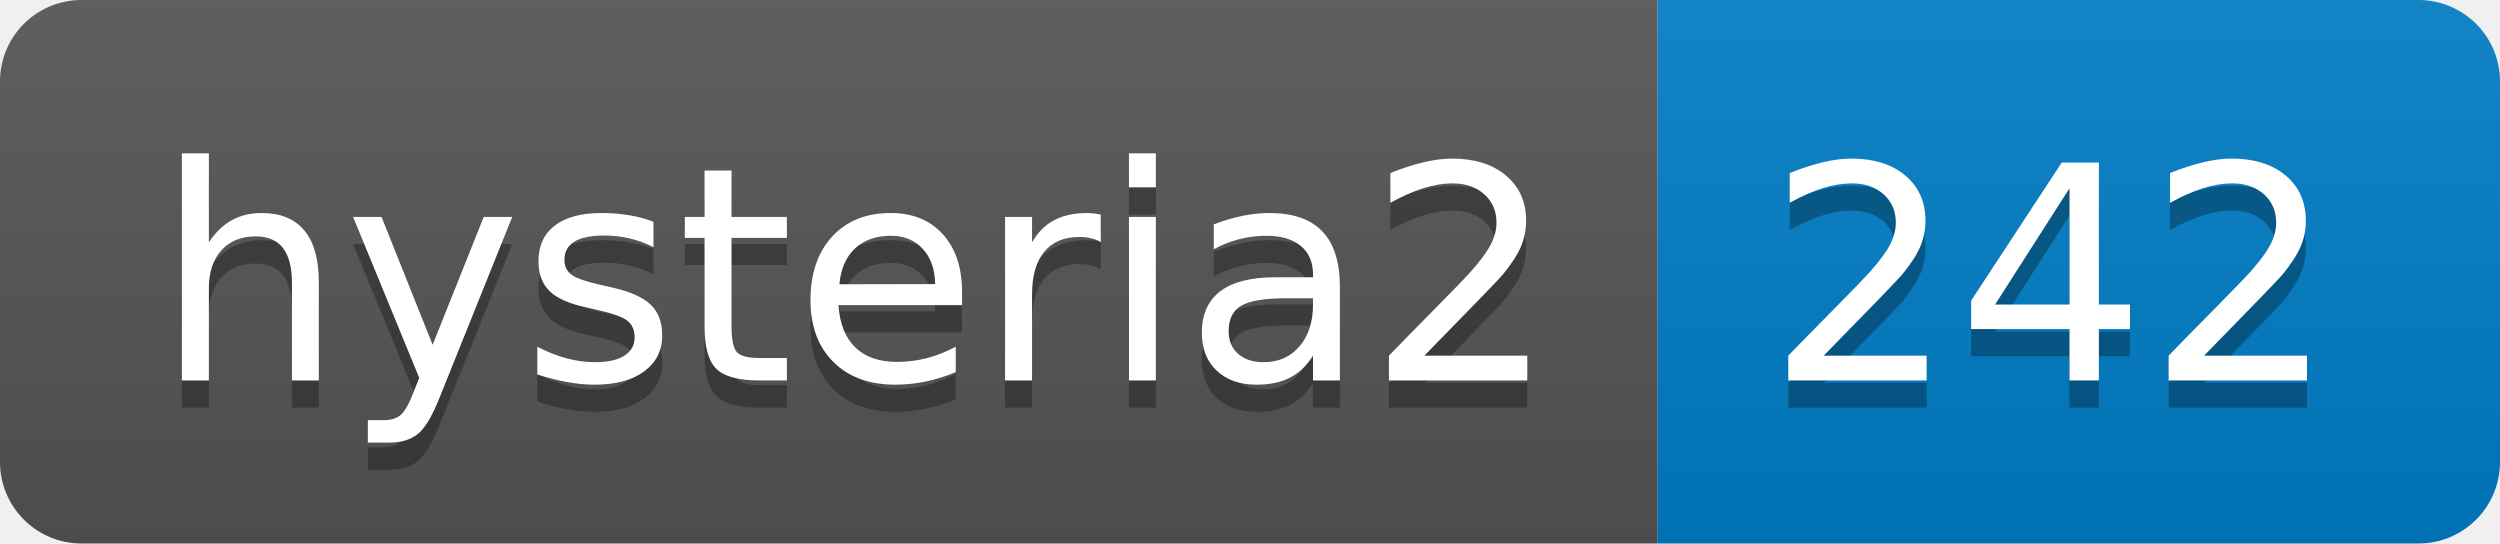
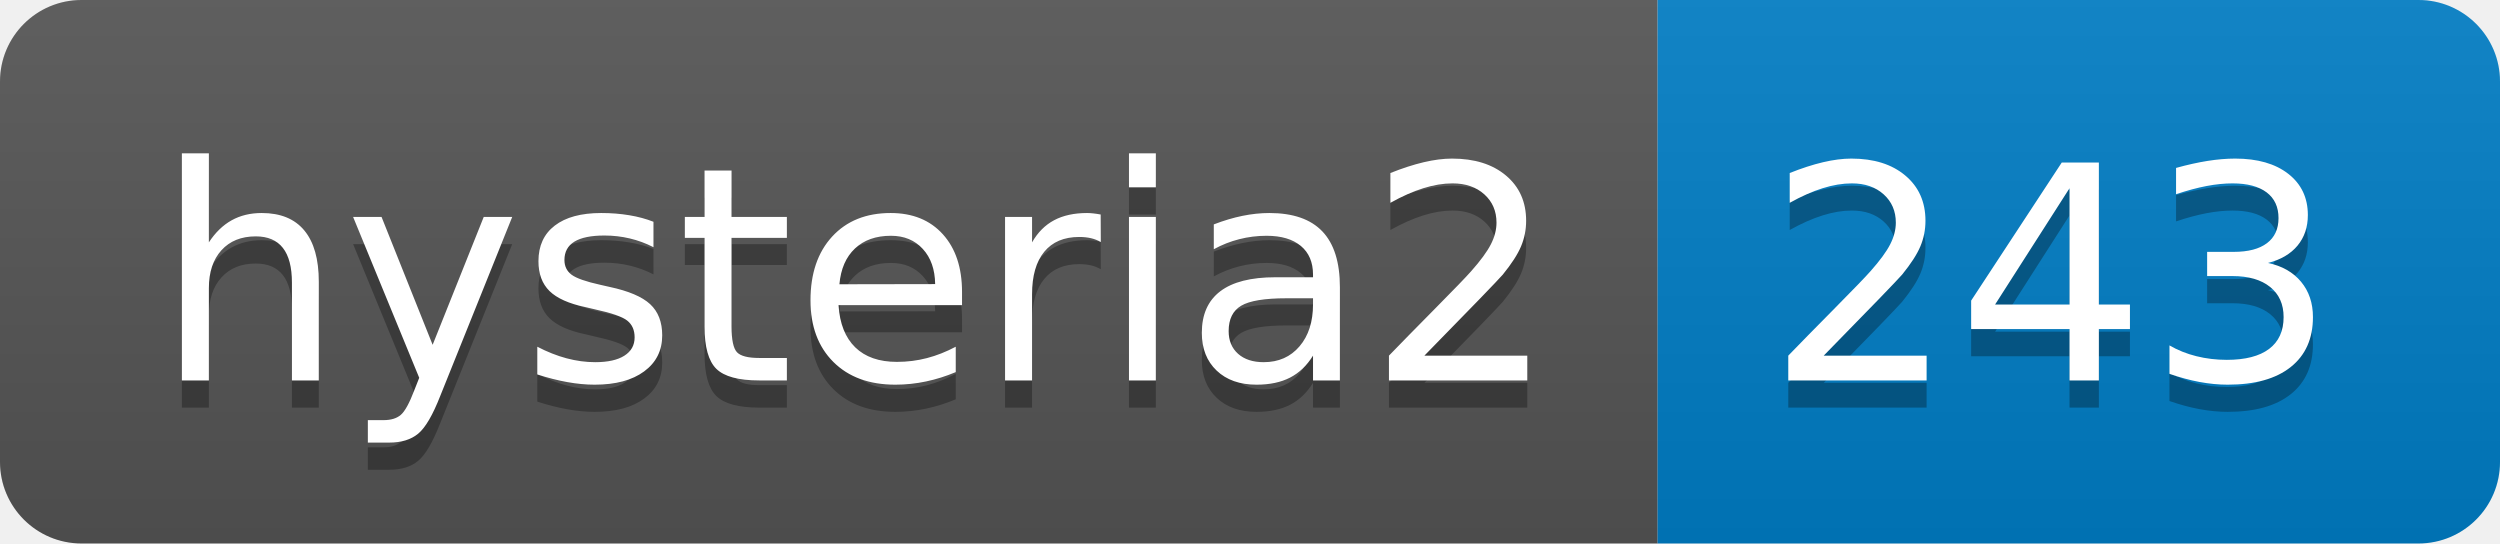
- <svg xmlns="http://www.w3.org/2000/svg" width="92" height="20" role="img" aria-label="hysteria2: 242">
+ <svg xmlns="http://www.w3.org/2000/svg" width="92" height="20" role="img" aria-label="hysteria2: 243">
  <linearGradient id="s" x2="0" y2="100%">
    <stop offset="0" stop-color="#bbb" stop-opacity=".1" />
    <stop offset="1" stop-opacity=".1" />
  </linearGradient>
  <clipPath id="r">
    <rect width="92" height="20" rx="3" fill="#fff" />
  </clipPath>
  <g clip-path="url(#r)">
    <rect width="61" height="20" fill="#555" />
    <rect x="61" width="31" height="20" fill="#007ec6" />
    <rect width="92" height="20" fill="url(#s)" />
  </g>
  <g fill="#fff" text-anchor="middle" font-family="Verdana,Geneva,DejaVu Sans,sans-serif" text-rendering="geometricPrecision" font-size="110">
    <text aria-hidden="true" x="315" y="150" fill="#010101" fill-opacity=".3" transform="scale(.1)" textLength="510">hysteria2</text>
    <text x="315" y="140" transform="scale(.1)" fill="#fff" textLength="510">hysteria2</text>
-     <text aria-hidden="true" x="755" y="150" fill="#010101" fill-opacity=".3" transform="scale(.1)" textLength="210">242</text>
-     <text x="755" y="140" transform="scale(.1)" fill="#fff" textLength="210">242</text>
+     <text aria-hidden="true" x="755" y="150" fill="#010101" fill-opacity=".3" transform="scale(.1)" textLength="210">243</text>
+     <text x="755" y="140" transform="scale(.1)" fill="#fff" textLength="210">243</text>
  </g>
</svg>
